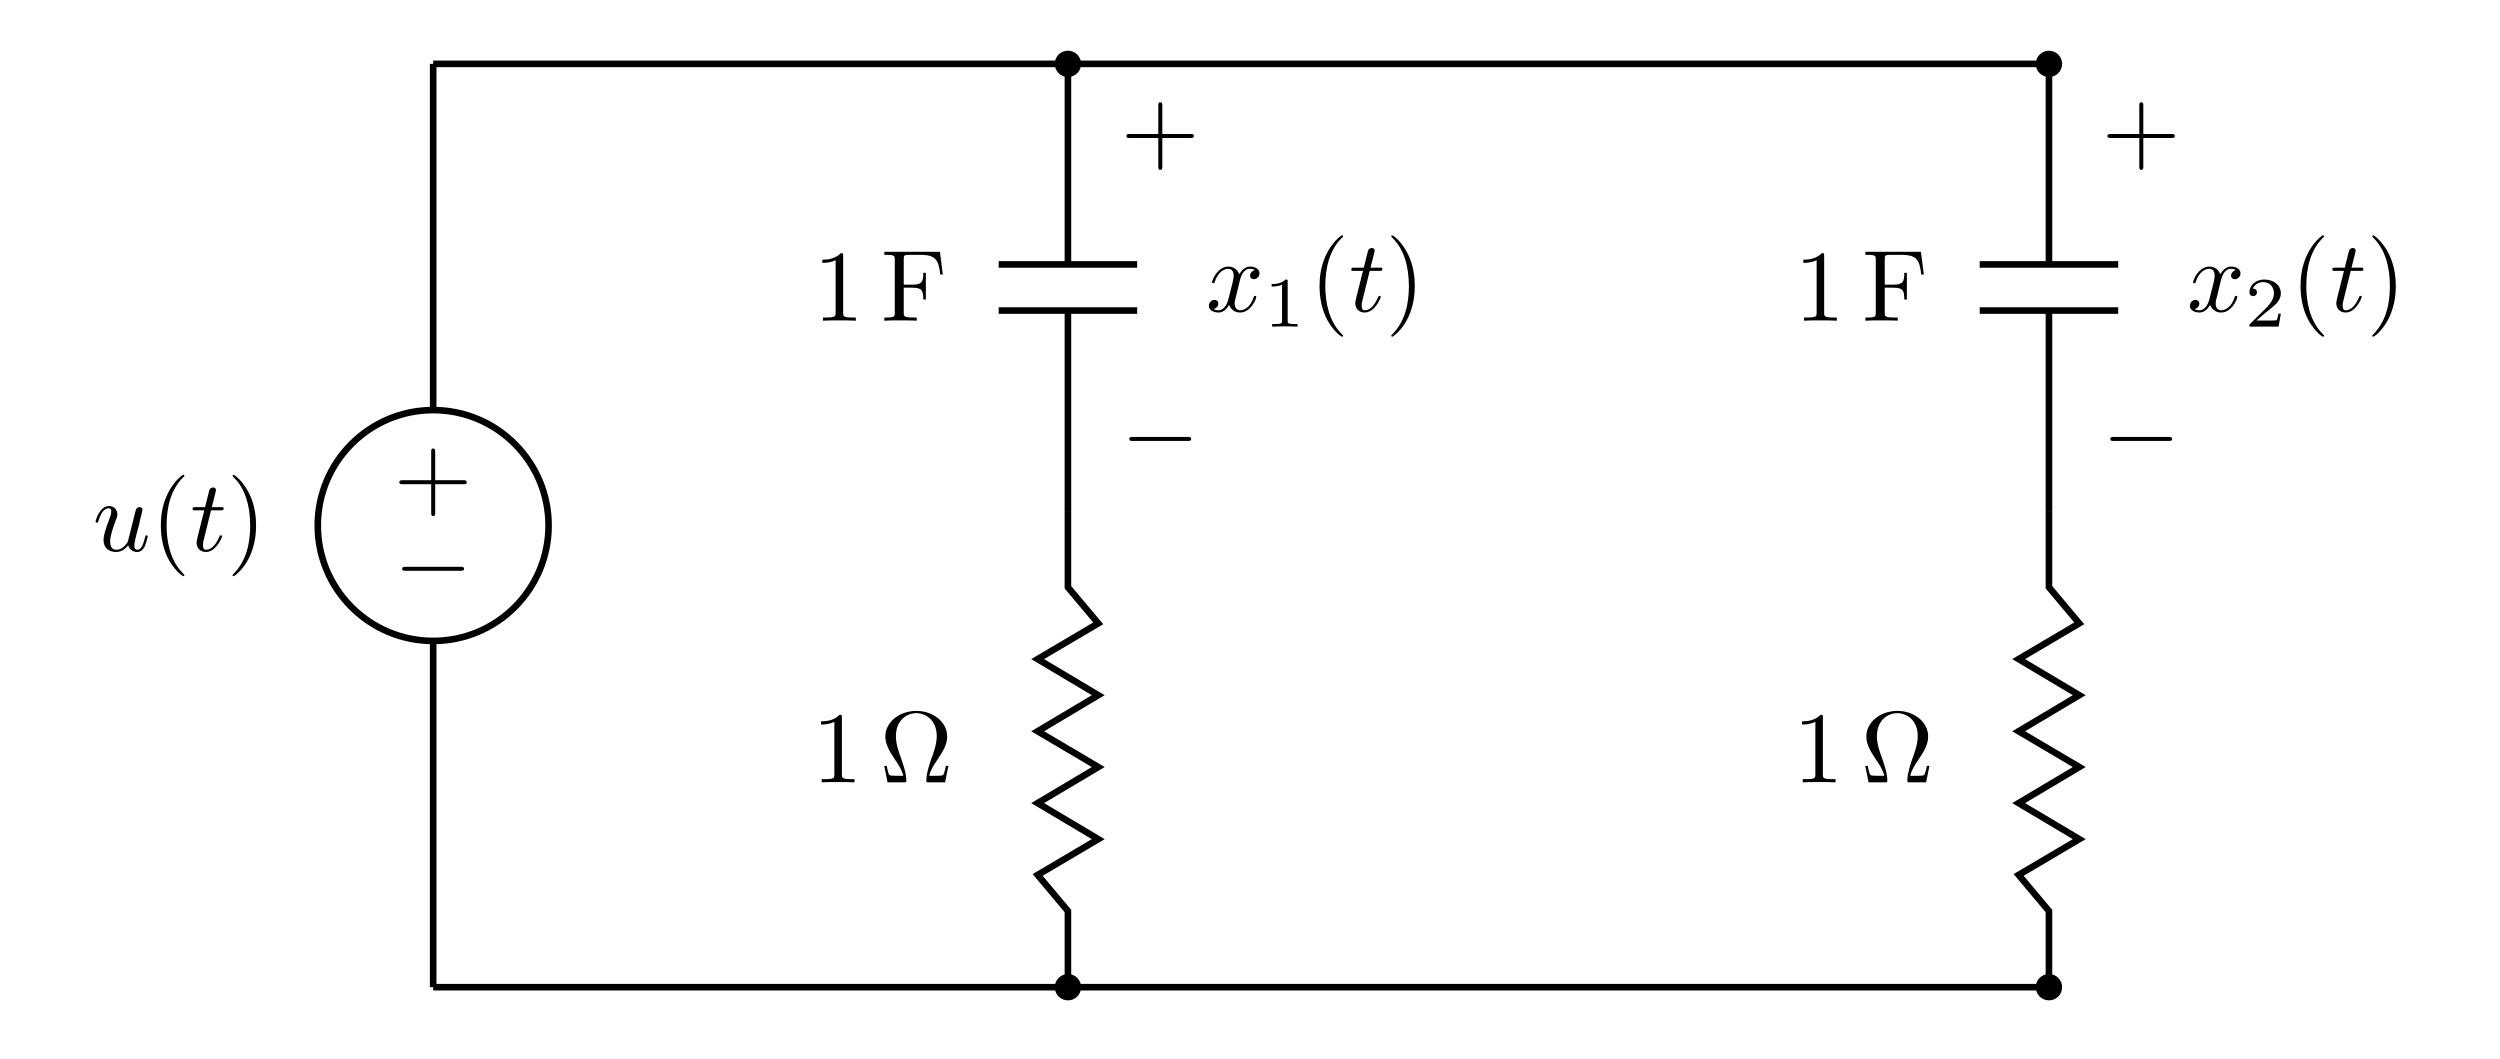
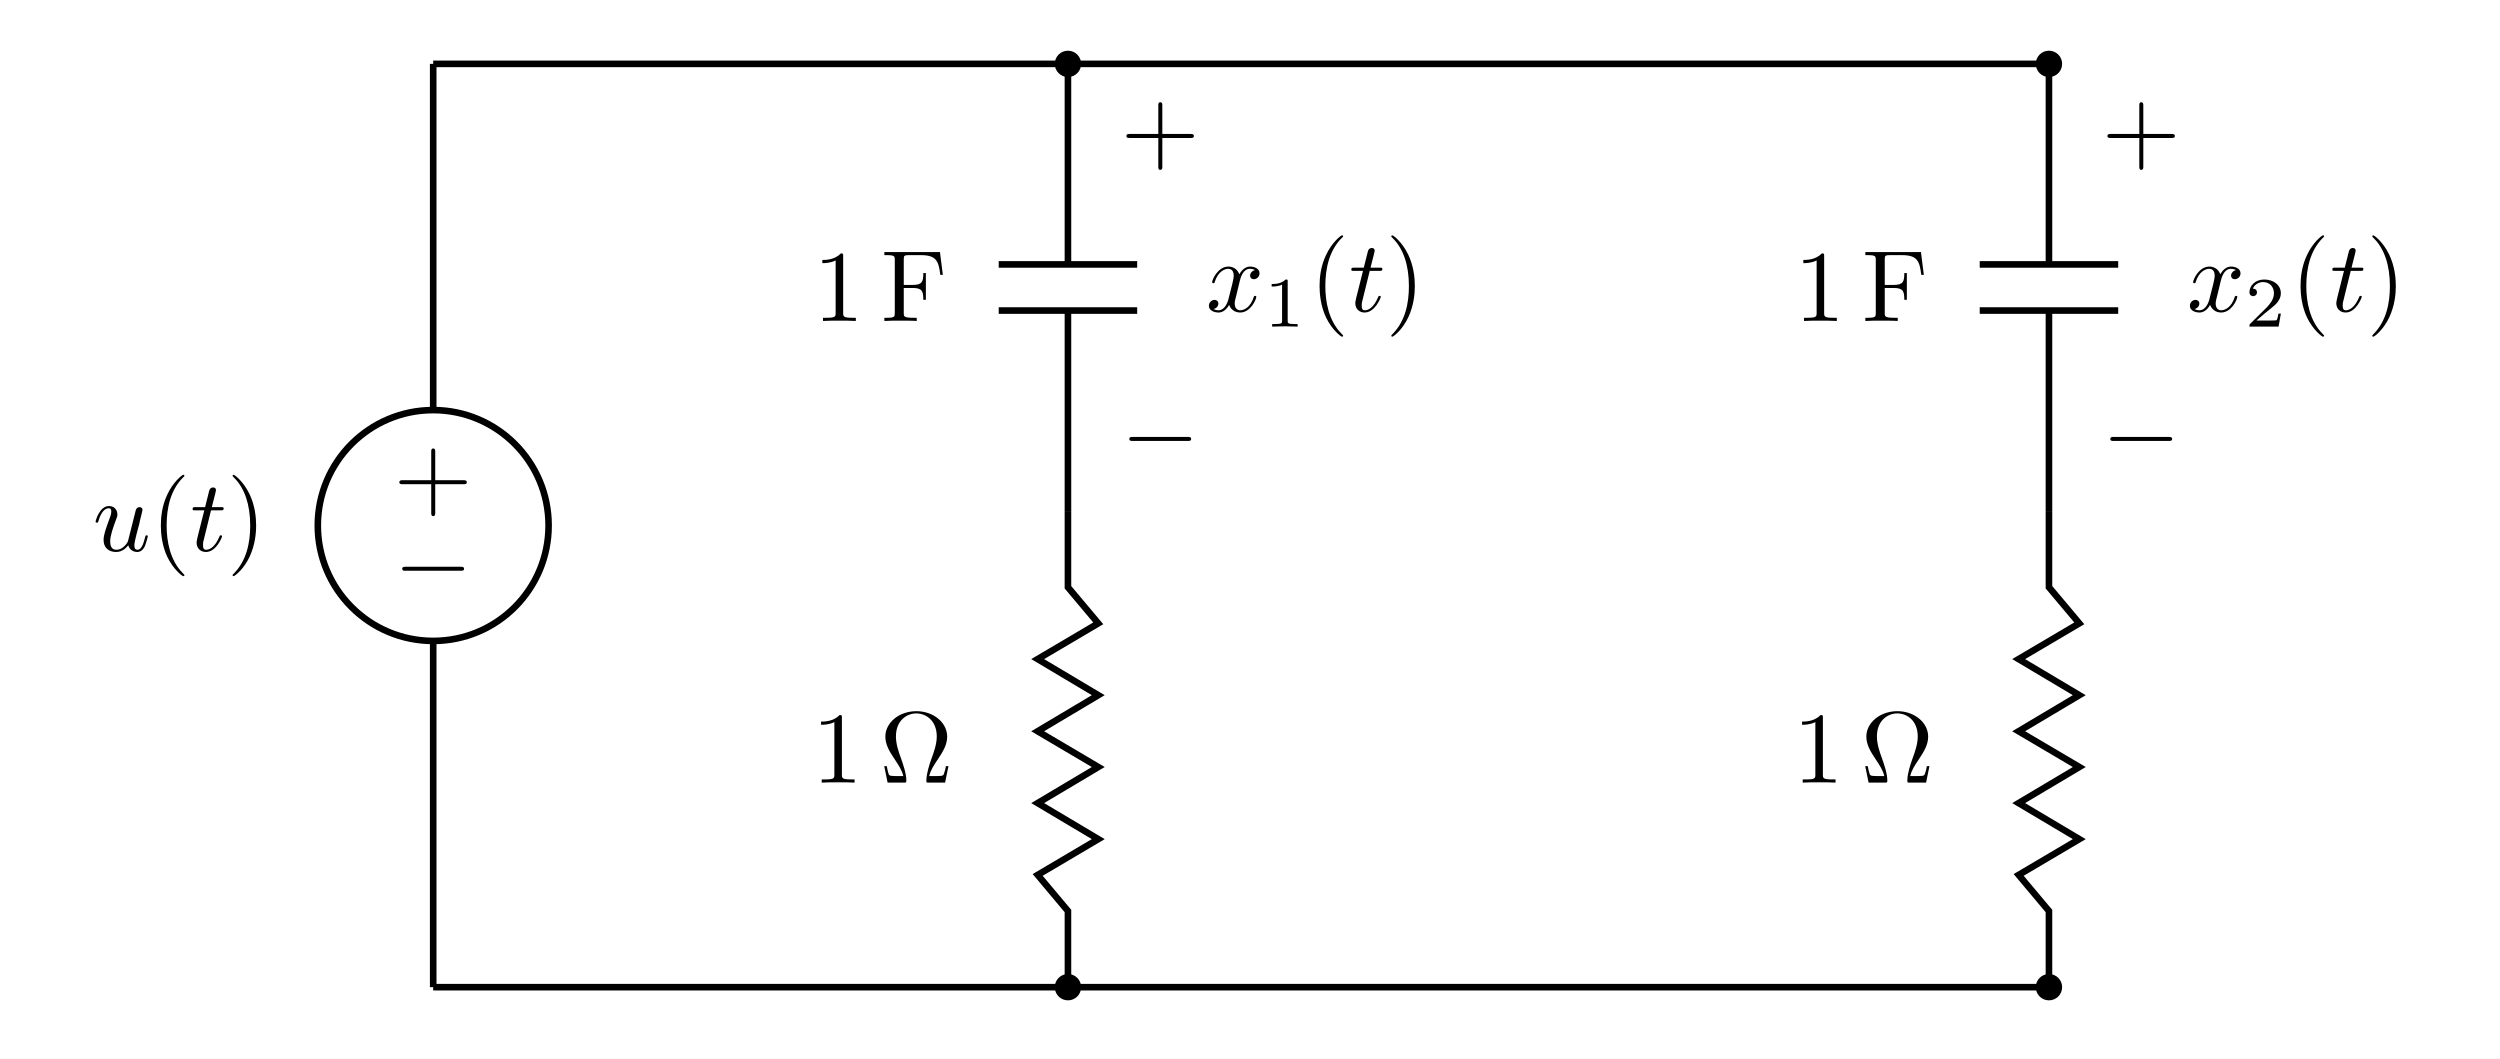
- <svg xmlns="http://www.w3.org/2000/svg" xmlns:xlink="http://www.w3.org/1999/xlink" width="243.865pt" height="103.261pt" viewBox="0 0 243.865 103.261">
+ <svg xmlns="http://www.w3.org/2000/svg" xmlns:xlink="http://www.w3.org/1999/xlink" width="243.869" height="103.261" viewBox="0 0 243.869 103.261">
  <rect width="100%" height="100%" fill="#ffffff" />
  <defs>
    <g>
      <g id="glyph-0-0">
-         <path d="M 4.047 -2.281 L 6.812 -2.281 C 6.938 -2.281 7.125 -2.281 7.125 -2.469 C 7.125 -2.672 6.938 -2.672 6.812 -2.672 L 4.047 -2.672 L 4.047 -5.438 C 4.047 -5.578 4.047 -5.766 3.844 -5.766 C 3.656 -5.766 3.656 -5.578 3.656 -5.438 L 3.656 -2.672 L 0.875 -2.672 C 0.734 -2.672 0.547 -2.672 0.547 -2.469 C 0.547 -2.281 0.734 -2.281 0.875 -2.281 L 3.656 -2.281 L 3.656 0.5 C 3.656 0.641 3.656 0.828 3.844 0.828 C 4.047 0.828 4.047 0.641 4.047 0.5 Z M 4.047 -2.281 " />
+         <path d="M 7.125 -2.469 C 7.125 -2.672 6.938 -2.672 6.812 -2.672 L 4.047 -2.672 L 4.047 -5.438 C 4.047 -5.578 4.047 -5.766 3.844 -5.766 C 3.656 -5.766 3.656 -5.578 3.656 -5.438 L 3.656 -2.672 L 0.875 -2.672 C 0.734 -2.672 0.547 -2.672 0.547 -2.469 C 0.547 -2.281 0.734 -2.281 0.875 -2.281 L 3.656 -2.281 L 3.656 0.5 C 3.656 0.641 3.656 0.828 3.844 0.828 C 4.047 0.828 4.047 0.641 4.047 0.5 L 4.047 -2.281 L 6.812 -2.281 C 6.938 -2.281 7.125 -2.281 7.125 -2.469 Z M 7.125 -2.469 " />
      </g>
      <g id="glyph-0-1">
        <path d="M 3.281 2.375 C 3.281 2.344 3.281 2.328 3.109 2.156 C 1.875 0.906 1.547 -0.953 1.547 -2.469 C 1.547 -4.188 1.922 -5.922 3.141 -7.156 C 3.281 -7.266 3.281 -7.297 3.281 -7.312 C 3.281 -7.391 3.234 -7.422 3.172 -7.422 C 3.078 -7.422 2.188 -6.75 1.609 -5.484 C 1.094 -4.406 0.984 -3.297 0.984 -2.469 C 0.984 -1.703 1.094 -0.5 1.625 0.609 C 2.219 1.828 3.078 2.469 3.172 2.469 C 3.234 2.469 3.281 2.438 3.281 2.375 Z M 3.281 2.375 " />
      </g>
      <g id="glyph-0-2">
        <path d="M 2.859 -2.469 C 2.859 -3.25 2.75 -4.438 2.203 -5.562 C 1.609 -6.781 0.766 -7.422 0.656 -7.422 C 0.609 -7.422 0.562 -7.375 0.562 -7.312 C 0.562 -7.297 0.562 -7.266 0.75 -7.094 C 1.719 -6.109 2.281 -4.547 2.281 -2.469 C 2.281 -0.781 1.922 0.953 0.688 2.203 C 0.562 2.328 0.562 2.344 0.562 2.375 C 0.562 2.438 0.609 2.469 0.656 2.469 C 0.766 2.469 1.656 1.797 2.234 0.547 C 2.734 -0.547 2.859 -1.641 2.859 -2.469 Z M 2.859 -2.469 " />
      </g>
      <g id="glyph-0-3">
-         <path d="M 2.906 -6.328 C 2.906 -6.562 2.906 -6.594 2.688 -6.594 C 2.062 -5.953 1.203 -5.953 0.875 -5.953 L 0.875 -5.641 C 1.078 -5.641 1.656 -5.641 2.172 -5.906 L 2.172 -0.781 C 2.172 -0.422 2.141 -0.312 1.25 -0.312 L 0.938 -0.312 L 0.938 0 C 1.281 -0.031 2.141 -0.031 2.547 -0.031 C 2.938 -0.031 3.797 -0.031 4.141 0 L 4.141 -0.312 L 3.828 -0.312 C 2.938 -0.312 2.906 -0.422 2.906 -0.781 Z M 2.906 -6.328 " />
+         <path d="M 4.141 0 L 4.141 -0.312 L 3.828 -0.312 C 2.938 -0.312 2.906 -0.422 2.906 -0.781 L 2.906 -6.328 C 2.906 -6.562 2.906 -6.594 2.688 -6.594 C 2.062 -5.953 1.203 -5.953 0.875 -5.953 L 0.875 -5.641 C 1.078 -5.641 1.656 -5.641 2.172 -5.906 L 2.172 -0.781 C 2.172 -0.422 2.141 -0.312 1.25 -0.312 L 0.938 -0.312 L 0.938 0 C 1.281 -0.031 2.141 -0.031 2.547 -0.031 C 2.938 -0.031 3.797 -0.031 4.141 0 Z M 4.141 0 " />
      </g>
      <g id="glyph-0-4">
-         <path d="M 5.75 -6.719 L 0.328 -6.719 L 0.328 -6.422 L 0.562 -6.422 C 1.328 -6.422 1.344 -6.312 1.344 -5.953 L 1.344 -0.766 C 1.344 -0.422 1.328 -0.312 0.562 -0.312 L 0.328 -0.312 L 0.328 0 C 0.672 -0.031 1.438 -0.031 1.828 -0.031 C 2.234 -0.031 3.141 -0.031 3.484 0 L 3.484 -0.312 L 3.172 -0.312 C 2.219 -0.312 2.219 -0.438 2.219 -0.781 L 2.219 -3.219 L 3.078 -3.219 C 4.031 -3.219 4.125 -2.891 4.125 -2.062 L 4.375 -2.062 L 4.375 -4.672 L 4.125 -4.672 C 4.125 -3.844 4.031 -3.516 3.078 -3.516 L 2.219 -3.516 L 2.219 -6.016 C 2.219 -6.344 2.25 -6.422 2.703 -6.422 L 3.891 -6.422 C 5.375 -6.422 5.625 -5.859 5.781 -4.5 L 6.031 -4.5 Z M 5.75 -6.719 " />
+         <path d="M 6.031 -4.5 L 5.75 -6.719 L 0.328 -6.719 L 0.328 -6.422 L 0.562 -6.422 C 1.328 -6.422 1.344 -6.312 1.344 -5.953 L 1.344 -0.766 C 1.344 -0.422 1.328 -0.312 0.562 -0.312 L 0.328 -0.312 L 0.328 0 C 0.672 -0.031 1.438 -0.031 1.828 -0.031 C 2.234 -0.031 3.141 -0.031 3.484 0 L 3.484 -0.312 L 3.172 -0.312 C 2.219 -0.312 2.219 -0.438 2.219 -0.781 L 2.219 -3.219 L 3.078 -3.219 C 4.031 -3.219 4.125 -2.891 4.125 -2.062 L 4.375 -2.062 L 4.375 -4.672 L 4.125 -4.672 C 4.125 -3.844 4.031 -3.516 3.078 -3.516 L 2.219 -3.516 L 2.219 -6.016 C 2.219 -6.344 2.25 -6.422 2.703 -6.422 L 3.891 -6.422 C 5.375 -6.422 5.625 -5.859 5.781 -4.5 Z M 6.031 -4.5 " />
      </g>
      <g id="glyph-0-5">
        <path d="M 6.703 -1.609 L 6.453 -1.609 C 6.406 -1.344 6.359 -1.125 6.266 -0.875 C 6.219 -0.719 6.188 -0.641 5.625 -0.641 L 4.828 -0.641 C 4.953 -1.203 5.266 -1.672 5.703 -2.328 C 6.172 -3.031 6.578 -3.703 6.578 -4.484 C 6.578 -5.859 5.234 -6.969 3.578 -6.969 C 1.875 -6.969 0.547 -5.844 0.547 -4.484 C 0.547 -3.703 0.953 -3.031 1.422 -2.328 C 1.859 -1.672 2.172 -1.203 2.297 -0.641 L 1.516 -0.641 C 0.938 -0.641 0.906 -0.719 0.859 -0.875 C 0.781 -1.094 0.734 -1.359 0.688 -1.609 L 0.438 -1.609 L 0.766 0 L 2.344 0 C 2.562 0 2.594 0 2.594 -0.203 C 2.594 -0.906 2.281 -1.766 2.062 -2.406 C 1.844 -2.984 1.578 -3.766 1.578 -4.5 C 1.578 -6.078 2.656 -6.75 3.562 -6.75 C 4.516 -6.75 5.562 -6.047 5.562 -4.5 C 5.562 -3.766 5.297 -3 5 -2.203 C 4.859 -1.781 4.547 -0.891 4.547 -0.203 C 4.547 0 4.562 0 4.797 0 L 6.375 0 Z M 6.703 -1.609 " />
      </g>
      <g id="glyph-1-0">
-         <path d="M 6.516 -2.281 C 6.688 -2.281 6.859 -2.281 6.859 -2.469 C 6.859 -2.672 6.688 -2.672 6.516 -2.672 L 1.172 -2.672 C 1 -2.672 0.828 -2.672 0.828 -2.469 C 0.828 -2.281 1 -2.281 1.172 -2.281 Z M 6.516 -2.281 " />
+         <path d="M 6.859 -2.469 C 6.859 -2.672 6.672 -2.672 6.531 -2.672 L 1.141 -2.672 C 1.016 -2.672 0.828 -2.672 0.828 -2.469 C 0.828 -2.281 1.016 -2.281 1.141 -2.281 L 6.531 -2.281 C 6.672 -2.281 6.859 -2.281 6.859 -2.469 Z M 6.859 -2.469 " />
      </g>
      <g id="glyph-2-0">
-         <path d="M 3.469 -0.547 C 3.578 -0.141 3.922 0.109 4.344 0.109 C 4.688 0.109 4.922 -0.125 5.078 -0.438 C 5.234 -0.797 5.375 -1.391 5.375 -1.422 C 5.375 -1.516 5.281 -1.516 5.25 -1.516 C 5.156 -1.516 5.141 -1.469 5.109 -1.328 C 4.969 -0.781 4.781 -0.109 4.375 -0.109 C 4.156 -0.109 4.062 -0.234 4.062 -0.562 C 4.062 -0.781 4.188 -1.25 4.266 -1.594 L 4.547 -2.656 C 4.562 -2.812 4.672 -3.188 4.703 -3.328 C 4.75 -3.562 4.859 -3.938 4.859 -4 C 4.859 -4.172 4.719 -4.266 4.562 -4.266 C 4.516 -4.266 4.266 -4.25 4.188 -3.922 C 4 -3.188 3.562 -1.469 3.438 -0.938 C 3.438 -0.906 3.031 -0.109 2.312 -0.109 C 1.797 -0.109 1.703 -0.547 1.703 -0.922 C 1.703 -1.469 1.984 -2.25 2.234 -2.938 C 2.359 -3.234 2.406 -3.375 2.406 -3.562 C 2.406 -4 2.094 -4.375 1.594 -4.375 C 0.656 -4.375 0.281 -2.938 0.281 -2.844 C 0.281 -2.75 0.391 -2.75 0.406 -2.75 C 0.5 -2.75 0.516 -2.766 0.562 -2.922 C 0.812 -3.781 1.188 -4.156 1.562 -4.156 C 1.656 -4.156 1.812 -4.141 1.812 -3.828 C 1.812 -3.594 1.703 -3.297 1.641 -3.156 C 1.281 -2.172 1.062 -1.562 1.062 -1.078 C 1.062 -0.141 1.75 0.109 2.281 0.109 C 2.938 0.109 3.297 -0.344 3.469 -0.547 Z M 3.469 -0.547 " />
+         <path d="M 5.375 -1.422 C 5.375 -1.516 5.281 -1.516 5.25 -1.516 C 5.156 -1.516 5.141 -1.469 5.109 -1.328 C 4.969 -0.781 4.781 -0.109 4.375 -0.109 C 4.156 -0.109 4.062 -0.234 4.062 -0.562 C 4.062 -0.781 4.188 -1.25 4.266 -1.594 L 4.547 -2.656 C 4.562 -2.812 4.672 -3.188 4.703 -3.328 C 4.75 -3.562 4.859 -3.938 4.859 -4 C 4.859 -4.172 4.719 -4.266 4.562 -4.266 C 4.516 -4.266 4.266 -4.25 4.188 -3.922 L 3.438 -0.938 C 3.438 -0.906 3.031 -0.109 2.312 -0.109 C 1.797 -0.109 1.703 -0.547 1.703 -0.922 C 1.703 -1.469 1.984 -2.25 2.234 -2.938 C 2.359 -3.234 2.406 -3.375 2.406 -3.562 C 2.406 -4 2.094 -4.375 1.594 -4.375 C 0.656 -4.375 0.281 -2.938 0.281 -2.844 C 0.281 -2.75 0.406 -2.75 0.406 -2.75 C 0.5 -2.75 0.516 -2.766 0.562 -2.922 C 0.812 -3.781 1.188 -4.156 1.562 -4.156 C 1.656 -4.156 1.812 -4.141 1.812 -3.828 C 1.812 -3.594 1.703 -3.297 1.641 -3.156 C 1.281 -2.172 1.062 -1.562 1.062 -1.078 C 1.062 -0.141 1.75 0.109 2.281 0.109 C 2.938 0.109 3.297 -0.344 3.469 -0.547 C 3.578 -0.141 3.922 0.109 4.344 0.109 C 4.688 0.109 4.922 -0.125 5.078 -0.438 C 5.234 -0.797 5.375 -1.422 5.375 -1.422 Z M 5.375 -1.422 " />
      </g>
      <g id="glyph-2-1">
-         <path d="M 2.031 -3.953 L 2.969 -3.953 C 3.172 -3.953 3.266 -3.953 3.266 -4.156 C 3.266 -4.266 3.172 -4.266 2.984 -4.266 L 2.109 -4.266 C 2.469 -5.672 2.516 -5.859 2.516 -5.922 C 2.516 -6.094 2.406 -6.188 2.234 -6.188 C 2.203 -6.188 1.922 -6.188 1.844 -5.828 L 1.453 -4.266 L 0.531 -4.266 C 0.328 -4.266 0.234 -4.266 0.234 -4.078 C 0.234 -3.953 0.312 -3.953 0.5 -3.953 L 1.375 -3.953 C 0.656 -1.141 0.625 -0.984 0.625 -0.797 C 0.625 -0.266 1 0.109 1.531 0.109 C 2.547 0.109 3.109 -1.328 3.109 -1.422 C 3.109 -1.516 3.031 -1.516 2.984 -1.516 C 2.891 -1.516 2.891 -1.484 2.844 -1.375 C 2.406 -0.344 1.891 -0.109 1.547 -0.109 C 1.344 -0.109 1.25 -0.234 1.25 -0.562 C 1.25 -0.797 1.266 -0.875 1.312 -1.031 Z M 2.031 -3.953 " />
+         <path d="M 3.109 -1.422 C 3.109 -1.516 3.031 -1.516 2.984 -1.516 C 2.891 -1.516 2.891 -1.484 2.844 -1.375 C 2.406 -0.344 1.891 -0.109 1.547 -0.109 C 1.344 -0.109 1.25 -0.234 1.25 -0.562 C 1.25 -0.797 1.266 -0.875 1.312 -1.031 L 2.031 -3.953 L 2.969 -3.953 C 3.172 -3.953 3.266 -3.953 3.266 -4.156 C 3.266 -4.266 3.172 -4.266 2.984 -4.266 L 2.109 -4.266 C 2.469 -5.672 2.516 -5.859 2.516 -5.922 C 2.516 -6.094 2.406 -6.188 2.234 -6.188 C 2.203 -6.188 1.922 -6.188 1.844 -5.828 L 1.453 -4.266 L 0.531 -4.266 C 0.328 -4.266 0.234 -4.266 0.234 -4.078 C 0.234 -3.953 0.312 -3.953 0.5 -3.953 L 1.375 -3.953 C 0.656 -1.141 0.625 -0.984 0.625 -0.797 C 0.625 -0.266 1 0.109 1.531 0.109 C 2.547 0.109 3.109 -1.328 3.109 -1.422 Z M 3.109 -1.422 " />
      </g>
      <g id="glyph-2-2">
-         <path d="M 3.297 -2.984 C 3.359 -3.25 3.594 -4.156 4.281 -4.156 C 4.328 -4.156 4.562 -4.156 4.781 -4.031 C 4.5 -3.969 4.297 -3.734 4.297 -3.484 C 4.297 -3.328 4.406 -3.141 4.672 -3.141 C 4.891 -3.141 5.219 -3.328 5.219 -3.719 C 5.219 -4.234 4.625 -4.375 4.297 -4.375 C 3.719 -4.375 3.375 -3.844 3.25 -3.625 C 3 -4.266 2.469 -4.375 2.188 -4.375 C 1.156 -4.375 0.594 -3.094 0.594 -2.844 C 0.594 -2.75 0.688 -2.75 0.719 -2.75 C 0.797 -2.75 0.828 -2.766 0.844 -2.859 C 1.172 -3.906 1.828 -4.156 2.172 -4.156 C 2.359 -4.156 2.703 -4.062 2.703 -3.484 C 2.703 -3.188 2.531 -2.516 2.172 -1.141 C 2 -0.531 1.656 -0.109 1.219 -0.109 C 1.172 -0.109 0.938 -0.109 0.734 -0.234 C 0.984 -0.281 1.203 -0.5 1.203 -0.766 C 1.203 -1.031 0.984 -1.125 0.828 -1.125 C 0.531 -1.125 0.281 -0.859 0.281 -0.547 C 0.281 -0.094 0.781 0.109 1.219 0.109 C 1.875 0.109 2.219 -0.578 2.25 -0.641 C 2.375 -0.281 2.734 0.109 3.328 0.109 C 4.344 0.109 4.906 -1.172 4.906 -1.422 C 4.906 -1.516 4.812 -1.516 4.781 -1.516 C 4.703 -1.516 4.672 -1.469 4.656 -1.406 C 4.328 -0.344 3.656 -0.109 3.344 -0.109 C 2.953 -0.109 2.797 -0.422 2.797 -0.766 C 2.797 -0.984 2.859 -1.203 2.969 -1.625 Z M 3.297 -2.984 " />
+         <path d="M 4.906 -1.422 C 4.906 -1.516 4.812 -1.516 4.781 -1.516 C 4.703 -1.516 4.672 -1.469 4.656 -1.406 C 4.328 -0.344 3.656 -0.109 3.344 -0.109 C 2.953 -0.109 2.797 -0.422 2.797 -0.766 C 2.797 -0.984 2.859 -1.203 2.969 -1.625 L 3.297 -2.984 C 3.359 -3.25 3.594 -4.156 4.281 -4.156 C 4.328 -4.156 4.562 -4.156 4.781 -4.031 C 4.5 -3.969 4.297 -3.734 4.297 -3.484 C 4.297 -3.328 4.406 -3.141 4.672 -3.141 C 4.891 -3.141 5.219 -3.328 5.219 -3.719 C 5.219 -4.234 4.625 -4.375 4.297 -4.375 C 3.719 -4.375 3.375 -3.844 3.25 -3.625 C 3 -4.266 2.469 -4.375 2.188 -4.375 C 1.156 -4.375 0.594 -3.094 0.594 -2.844 C 0.594 -2.75 0.719 -2.75 0.719 -2.75 C 0.797 -2.75 0.828 -2.766 0.844 -2.859 C 1.172 -3.906 1.828 -4.156 2.172 -4.156 C 2.359 -4.156 2.703 -4.062 2.703 -3.484 C 2.703 -3.188 2.531 -2.516 2.172 -1.141 C 2 -0.531 1.656 -0.109 1.219 -0.109 C 1.172 -0.109 0.938 -0.109 0.734 -0.234 C 0.984 -0.281 1.203 -0.5 1.203 -0.766 C 1.203 -1.031 0.984 -1.125 0.828 -1.125 C 0.531 -1.125 0.281 -0.859 0.281 -0.547 C 0.281 -0.094 0.781 0.109 1.219 0.109 C 1.875 0.109 2.219 -0.578 2.25 -0.641 C 2.375 -0.281 2.734 0.109 3.328 0.109 C 4.344 0.109 4.906 -1.172 4.906 -1.422 Z M 4.906 -1.422 " />
      </g>
      <g id="glyph-3-0">
-         <path d="M 2.312 -4.406 C 2.312 -4.594 2.312 -4.594 2.109 -4.594 C 1.672 -4.156 1.031 -4.156 0.75 -4.156 L 0.75 -3.906 C 0.922 -3.906 1.375 -3.906 1.766 -4.094 L 1.766 -0.562 C 1.766 -0.344 1.766 -0.25 1.062 -0.25 L 0.797 -0.25 L 0.797 0 C 0.922 0 1.781 -0.031 2.031 -0.031 C 2.25 -0.031 3.125 0 3.281 0 L 3.281 -0.25 L 3.016 -0.25 C 2.312 -0.25 2.312 -0.344 2.312 -0.562 Z M 2.312 -4.406 " />
+         <path d="M 3.281 0 L 3.281 -0.25 L 3.016 -0.25 C 2.312 -0.25 2.312 -0.344 2.312 -0.562 L 2.312 -4.406 C 2.312 -4.594 2.312 -4.594 2.109 -4.594 C 1.672 -4.156 1.031 -4.156 0.75 -4.156 L 0.75 -3.906 C 0.922 -3.906 1.375 -3.906 1.766 -4.094 L 1.766 -0.562 C 1.766 -0.344 1.766 -0.25 1.062 -0.25 L 0.797 -0.25 L 0.797 0 L 2.031 -0.031 Z M 3.281 0 " />
      </g>
      <g id="glyph-3-1">
        <path d="M 3.5 -1.266 L 3.266 -1.266 C 3.234 -1.109 3.172 -0.703 3.078 -0.625 C 3.031 -0.594 2.484 -0.594 2.391 -0.594 L 1.125 -0.594 C 1.844 -1.234 2.094 -1.422 2.5 -1.75 C 3.016 -2.156 3.5 -2.594 3.5 -3.25 C 3.5 -4.078 2.766 -4.594 1.875 -4.594 C 1.016 -4.594 0.438 -4 0.438 -3.359 C 0.438 -3 0.734 -2.969 0.797 -2.969 C 0.969 -2.969 1.172 -3.094 1.172 -3.344 C 1.172 -3.453 1.125 -3.703 0.766 -3.703 C 0.969 -4.188 1.453 -4.344 1.766 -4.344 C 2.469 -4.344 2.828 -3.812 2.828 -3.25 C 2.828 -2.641 2.391 -2.172 2.172 -1.922 L 0.5 -0.266 C 0.438 -0.203 0.438 -0.188 0.438 0 L 3.281 0 Z M 3.5 -1.266 " />
      </g>
    </g>
    <clipPath id="clip-0">
      <path clip-rule="nonzero" d="M 92 40 L 117 40 L 117 102.527 L 92 102.527 Z M 92 40 " />
    </clipPath>
    <clipPath id="clip-1">
      <path clip-rule="nonzero" d="M 187 40 L 212 40 L 212 102.527 L 187 102.527 Z M 187 40 " />
    </clipPath>
  </defs>
-   <path fill="none" stroke-width="0.648" stroke-linecap="butt" stroke-linejoin="miter" stroke="rgb(0%, 0%, 0%)" stroke-opacity="1" stroke-miterlimit="10" d="M 0.001 -0.001 L 158.742 -0.001 M 0.001 90.71 L 158.742 90.71 " transform="matrix(0.992894, 0, 0, -0.992894, 42.25274, 96.29585)" />
-   <path fill="none" stroke-width="0.648" stroke-linecap="butt" stroke-linejoin="miter" stroke="rgb(0%, 0%, 0%)" stroke-opacity="1" stroke-miterlimit="10" d="M 0.001 -0.001 L 0.001 34.018 M 0.001 56.695 L 0.001 90.71 " transform="matrix(0.992894, 0, 0, -0.992894, 42.25274, 96.29585)" />
-   <path fill="none" stroke-width="0.648" stroke-linecap="butt" stroke-linejoin="miter" stroke="rgb(0%, 0%, 0%)" stroke-opacity="1" stroke-miterlimit="10" d="M 11.34 45.356 C 11.34 51.616 6.26 56.695 0.001 56.695 C -6.262 56.695 -11.337 51.616 -11.337 45.356 C -11.337 39.093 -6.262 34.018 0.001 34.018 C 6.26 34.018 11.34 39.093 11.34 45.356 Z M 11.34 45.356 " transform="matrix(0.992894, 0, 0, -0.992894, 42.25274, 96.29585)" />
+   <path fill="none" stroke-width="0.648" stroke-linecap="butt" stroke-linejoin="miter" stroke="rgb(0%, 0%, 0%)" stroke-opacity="1" stroke-miterlimit="10" d="M 0.001 -0.001 L 158.742 -0.001 M 0.001 90.71 L 158.742 90.71 " transform="matrix(0.992894, 0, 0, -0.992894, 42.25672, 96.29585)" />
+   <path fill="none" stroke-width="0.648" stroke-linecap="butt" stroke-linejoin="miter" stroke="rgb(0%, 0%, 0%)" stroke-opacity="1" stroke-miterlimit="10" d="M 0.001 -0.001 L 0.001 34.018 M 0.001 56.695 L 0.001 90.71 " transform="matrix(0.992894, 0, 0, -0.992894, 42.25672, 96.29585)" />
+   <path fill="none" stroke-width="0.648" stroke-linecap="butt" stroke-linejoin="miter" stroke="rgb(0%, 0%, 0%)" stroke-opacity="1" stroke-miterlimit="10" d="M 11.339 45.356 C 11.339 51.616 6.26 56.695 0.001 56.695 C -6.262 56.695 -11.337 51.616 -11.337 45.356 C -11.337 39.093 -6.262 34.018 0.001 34.018 C 6.26 34.018 11.339 39.093 11.339 45.356 Z M 11.339 45.356 " transform="matrix(0.992894, 0, 0, -0.992894, 42.25672, 96.29585)" />
  <g fill="rgb(0%, 0%, 0%)" fill-opacity="1">
-     <use xlink:href="#glyph-0-0" x="38.405" y="49.515" />
+     <use xlink:href="#glyph-0-0" x="38.409" y="49.515" />
  </g>
  <g fill="rgb(0%, 0%, 0%)" fill-opacity="1">
-     <use xlink:href="#glyph-1-0" x="38.405" y="57.958" />
+     <use xlink:href="#glyph-1-0" x="38.409" y="57.958" />
  </g>
  <g fill="rgb(0%, 0%, 0%)" fill-opacity="1">
-     <use xlink:href="#glyph-2-0" x="9.041" y="53.736" />
+     <use xlink:href="#glyph-2-0" x="9.044" y="53.736" />
  </g>
  <g fill="rgb(0%, 0%, 0%)" fill-opacity="1">
-     <use xlink:href="#glyph-0-1" x="14.704" y="53.736" />
+     <use xlink:href="#glyph-0-1" x="14.707" y="53.736" />
  </g>
  <g fill="rgb(0%, 0%, 0%)" fill-opacity="1">
-     <use xlink:href="#glyph-2-1" x="18.551" y="53.736" />
+     <use xlink:href="#glyph-2-1" x="18.553" y="53.736" />
  </g>
  <g fill="rgb(0%, 0%, 0%)" fill-opacity="1">
-     <use xlink:href="#glyph-0-2" x="22.123" y="53.736" />
+     <use xlink:href="#glyph-0-2" x="22.126" y="53.736" />
  </g>
-   <path fill="none" stroke-width="0.648" stroke-linecap="butt" stroke-linejoin="miter" stroke="rgb(0%, 0%, 0%)" stroke-opacity="1" stroke-miterlimit="10" d="M 62.362 90.71 L 62.362 71.007 M 62.362 66.475 L 62.362 46.773 " transform="matrix(0.992894, 0, 0, -0.992894, 42.25274, 96.29585)" />
-   <path fill="none" stroke-width="0.648" stroke-linecap="butt" stroke-linejoin="miter" stroke="rgb(0%, 0%, 0%)" stroke-opacity="1" stroke-miterlimit="10" d="M 55.56 71.007 L 69.165 71.007 M 55.56 66.475 L 69.165 66.475 " transform="matrix(0.992894, 0, 0, -0.992894, 42.25274, 96.29585)" />
+   <path fill="none" stroke-width="0.648" stroke-linecap="butt" stroke-linejoin="miter" stroke="rgb(0%, 0%, 0%)" stroke-opacity="1" stroke-miterlimit="10" d="M 62.362 90.71 L 62.362 71.007 M 62.362 66.475 L 62.362 46.773 " transform="matrix(0.992894, 0, 0, -0.992894, 42.25672, 96.29585)" />
+   <path fill="none" stroke-width="0.648" stroke-linecap="butt" stroke-linejoin="miter" stroke="rgb(0%, 0%, 0%)" stroke-opacity="1" stroke-miterlimit="10" d="M 55.56 71.007 L 69.164 71.007 M 55.56 66.475 L 69.164 66.475 " transform="matrix(0.992894, 0, 0, -0.992894, 42.25672, 96.29585)" />
  <g clip-path="url(#clip-0)">
-     <path fill="none" stroke-width="0.648" stroke-linecap="butt" stroke-linejoin="miter" stroke="rgb(0%, 0%, 0%)" stroke-opacity="1" stroke-miterlimit="10" d="M 62.362 46.773 L 62.362 39.29 L 65.34 35.745 L 59.388 32.232 L 65.34 28.687 L 59.388 25.142 L 65.34 21.629 L 59.388 18.085 L 65.34 14.544 L 59.388 11.027 L 62.362 7.482 L 62.362 -0.001 " transform="matrix(0.992894, 0, 0, -0.992894, 42.25274, 96.29585)" />
+     <path fill="none" stroke-width="0.648" stroke-linecap="butt" stroke-linejoin="miter" stroke="rgb(0%, 0%, 0%)" stroke-opacity="1" stroke-miterlimit="10" d="M 62.362 46.773 L 62.362 39.29 L 65.34 35.745 L 59.388 32.232 L 65.34 28.687 L 59.388 25.142 L 65.34 21.629 L 59.388 18.085 L 65.34 14.544 L 59.388 11.027 L 62.362 7.482 L 62.362 -0.001 " transform="matrix(0.992894, 0, 0, -0.992894, 42.25672, 96.29585)" />
  </g>
-   <path fill-rule="nonzero" fill="rgb(0%, 0%, 0%)" fill-opacity="1" d="M 105.457 6.23 C 105.457 5.52 104.883 4.945 104.172 4.945 C 103.461 4.945 102.887 5.52 102.887 6.23 C 102.887 6.941 103.461 7.516 104.172 7.516 C 104.883 7.516 105.457 6.941 105.457 6.23 Z M 105.457 6.23 " />
-   <path fill-rule="nonzero" fill="rgb(0%, 0%, 0%)" fill-opacity="1" d="M 105.457 96.297 C 105.457 95.586 104.883 95.012 104.172 95.012 C 103.461 95.012 102.887 95.586 102.887 96.297 C 102.887 97.008 103.461 97.582 104.172 97.582 C 104.883 97.582 105.457 97.008 105.457 96.297 Z M 105.457 96.297 " />
+   <path fill-rule="nonzero" fill="rgb(0%, 0%, 0%)" fill-opacity="1" d="M 105.461 6.23 C 105.461 5.52 104.887 4.945 104.176 4.945 C 103.465 4.945 102.891 5.52 102.891 6.23 C 102.891 6.941 103.465 7.516 104.176 7.516 C 104.887 7.516 105.461 6.941 105.461 6.23 Z M 105.461 6.23 " />
+   <path fill-rule="nonzero" fill="rgb(0%, 0%, 0%)" fill-opacity="1" d="M 105.461 96.297 C 105.461 95.586 104.887 95.012 104.176 95.012 C 103.465 95.012 102.891 95.586 102.891 96.297 C 102.891 97.008 103.465 97.582 104.176 97.582 C 104.887 97.582 105.461 97.008 105.461 96.297 Z M 105.461 96.297 " />
  <g fill="rgb(0%, 0%, 0%)" fill-opacity="1">
-     <use xlink:href="#glyph-0-3" x="79.34" y="31.283" />
+     <use xlink:href="#glyph-0-3" x="79.343" y="31.31" />
  </g>
  <g fill="rgb(0%, 0%, 0%)" fill-opacity="1">
-     <use xlink:href="#glyph-0-4" x="85.938" y="31.283" />
+     <use xlink:href="#glyph-0-4" x="85.941" y="31.31" />
  </g>
  <g fill="rgb(0%, 0%, 0%)" fill-opacity="1">
-     <use xlink:href="#glyph-0-3" x="79.216" y="76.315" />
+     <use xlink:href="#glyph-0-3" x="79.219" y="76.342" />
  </g>
  <g fill="rgb(0%, 0%, 0%)" fill-opacity="1">
-     <use xlink:href="#glyph-0-5" x="85.814" y="76.315" />
+     <use xlink:href="#glyph-0-5" x="85.817" y="76.342" />
  </g>
  <g fill="rgb(0%, 0%, 0%)" fill-opacity="1">
-     <use xlink:href="#glyph-2-2" x="117.64" y="30.377" />
+     <use xlink:href="#glyph-2-2" x="117.645" y="30.377" />
  </g>
  <g fill="rgb(0%, 0%, 0%)" fill-opacity="1">
-     <use xlink:href="#glyph-3-0" x="123.294" y="31.86" />
+     <use xlink:href="#glyph-3-0" x="123.298" y="31.86" />
  </g>
  <g fill="rgb(0%, 0%, 0%)" fill-opacity="1">
-     <use xlink:href="#glyph-0-1" x="127.731" y="30.377" />
+     <use xlink:href="#glyph-0-1" x="127.736" y="30.377" />
  </g>
  <g fill="rgb(0%, 0%, 0%)" fill-opacity="1">
-     <use xlink:href="#glyph-2-1" x="131.578" y="30.377" />
+     <use xlink:href="#glyph-2-1" x="131.582" y="30.377" />
  </g>
  <g fill="rgb(0%, 0%, 0%)" fill-opacity="1">
-     <use xlink:href="#glyph-0-2" x="135.15" y="30.377" />
+     <use xlink:href="#glyph-0-2" x="135.155" y="30.377" />
  </g>
  <g fill="rgb(0%, 0%, 0%)" fill-opacity="1">
-     <use xlink:href="#glyph-0-0" x="109.332" y="15.74" />
+     <use xlink:href="#glyph-0-0" x="109.335" y="15.74" />
  </g>
  <g fill="rgb(0%, 0%, 0%)" fill-opacity="1">
-     <use xlink:href="#glyph-1-0" x="109.332" y="45.293" />
+     <use xlink:href="#glyph-1-0" x="109.336" y="45.293" />
  </g>
-   <path fill="none" stroke-width="0.648" stroke-linecap="butt" stroke-linejoin="miter" stroke="rgb(0%, 0%, 0%)" stroke-opacity="1" stroke-miterlimit="10" d="M 158.742 90.71 L 158.742 71.007 M 158.742 66.475 L 158.742 46.773 " transform="matrix(0.992894, 0, 0, -0.992894, 42.25274, 96.29585)" />
-   <path fill="none" stroke-width="0.648" stroke-linecap="butt" stroke-linejoin="miter" stroke="rgb(0%, 0%, 0%)" stroke-opacity="1" stroke-miterlimit="10" d="M 151.94 71.007 L 165.545 71.007 M 151.94 66.475 L 165.545 66.475 " transform="matrix(0.992894, 0, 0, -0.992894, 42.25274, 96.29585)" />
+   <path fill="none" stroke-width="0.648" stroke-linecap="butt" stroke-linejoin="miter" stroke="rgb(0%, 0%, 0%)" stroke-opacity="1" stroke-miterlimit="10" d="M 158.742 90.71 L 158.742 71.007 M 158.742 66.475 L 158.742 46.773 " transform="matrix(0.992894, 0, 0, -0.992894, 42.25672, 96.29585)" />
+   <path fill="none" stroke-width="0.648" stroke-linecap="butt" stroke-linejoin="miter" stroke="rgb(0%, 0%, 0%)" stroke-opacity="1" stroke-miterlimit="10" d="M 151.94 71.007 L 165.545 71.007 M 151.94 66.475 L 165.545 66.475 " transform="matrix(0.992894, 0, 0, -0.992894, 42.25672, 96.29585)" />
  <g clip-path="url(#clip-1)">
-     <path fill="none" stroke-width="0.648" stroke-linecap="butt" stroke-linejoin="miter" stroke="rgb(0%, 0%, 0%)" stroke-opacity="1" stroke-miterlimit="10" d="M 158.742 46.773 L 158.742 39.29 L 161.717 35.745 L 155.764 32.232 L 161.717 28.687 L 155.764 25.142 L 161.717 21.629 L 155.764 18.085 L 161.717 14.544 L 155.764 11.027 L 158.742 7.482 L 158.742 -0.001 " transform="matrix(0.992894, 0, 0, -0.992894, 42.25274, 96.29585)" />
+     <path fill="none" stroke-width="0.648" stroke-linecap="butt" stroke-linejoin="miter" stroke="rgb(0%, 0%, 0%)" stroke-opacity="1" stroke-miterlimit="10" d="M 158.742 46.773 L 158.742 39.29 L 161.721 35.745 L 155.764 32.232 L 161.721 28.687 L 155.764 25.142 L 161.721 21.629 L 155.764 18.085 L 161.721 14.544 L 155.764 11.027 L 158.742 7.482 L 158.742 -0.001 " transform="matrix(0.992894, 0, 0, -0.992894, 42.25672, 96.29585)" />
  </g>
-   <path fill-rule="nonzero" fill="rgb(0%, 0%, 0%)" fill-opacity="1" d="M 201.152 6.23 C 201.152 5.52 200.578 4.945 199.867 4.945 C 199.156 4.945 198.582 5.52 198.582 6.23 C 198.582 6.941 199.156 7.516 199.867 7.516 C 200.578 7.516 201.152 6.941 201.152 6.23 Z M 201.152 6.23 " />
-   <path fill-rule="nonzero" fill="rgb(0%, 0%, 0%)" fill-opacity="1" d="M 201.152 96.297 C 201.152 95.586 200.578 95.012 199.867 95.012 C 199.156 95.012 198.582 95.586 198.582 96.297 C 198.582 97.008 199.156 97.582 199.867 97.582 C 200.578 97.582 201.152 97.008 201.152 96.297 Z M 201.152 96.297 " />
+   <path fill-rule="nonzero" fill="rgb(0%, 0%, 0%)" fill-opacity="1" d="M 201.156 6.23 C 201.156 5.52 200.582 4.945 199.871 4.945 C 199.16 4.945 198.586 5.52 198.586 6.23 C 198.586 6.941 199.16 7.516 199.871 7.516 C 200.582 7.516 201.156 6.941 201.156 6.23 Z M 201.156 6.23 " />
+   <path fill-rule="nonzero" fill="rgb(0%, 0%, 0%)" fill-opacity="1" d="M 201.156 96.297 C 201.156 95.586 200.582 95.012 199.871 95.012 C 199.16 95.012 198.586 95.586 198.586 96.297 C 198.586 97.008 199.16 97.582 199.871 97.582 C 200.582 97.582 201.156 97.008 201.156 96.297 Z M 201.156 96.297 " />
  <g fill="rgb(0%, 0%, 0%)" fill-opacity="1">
-     <use xlink:href="#glyph-0-3" x="175.033" y="31.283" />
+     <use xlink:href="#glyph-0-3" x="175.036" y="31.31" />
  </g>
  <g fill="rgb(0%, 0%, 0%)" fill-opacity="1">
-     <use xlink:href="#glyph-0-4" x="181.631" y="31.283" />
+     <use xlink:href="#glyph-0-4" x="181.634" y="31.31" />
  </g>
  <g fill="rgb(0%, 0%, 0%)" fill-opacity="1">
-     <use xlink:href="#glyph-0-3" x="174.909" y="76.315" />
+     <use xlink:href="#glyph-0-3" x="174.912" y="76.342" />
  </g>
  <g fill="rgb(0%, 0%, 0%)" fill-opacity="1">
-     <use xlink:href="#glyph-0-5" x="181.507" y="76.315" />
+     <use xlink:href="#glyph-0-5" x="181.51" y="76.342" />
  </g>
  <g fill="rgb(0%, 0%, 0%)" fill-opacity="1">
-     <use xlink:href="#glyph-2-2" x="213.333" y="30.377" />
+     <use xlink:href="#glyph-2-2" x="213.337" y="30.377" />
  </g>
  <g fill="rgb(0%, 0%, 0%)" fill-opacity="1">
-     <use xlink:href="#glyph-3-1" x="218.987" y="31.86" />
+     <use xlink:href="#glyph-3-1" x="218.991" y="31.86" />
  </g>
  <g fill="rgb(0%, 0%, 0%)" fill-opacity="1">
-     <use xlink:href="#glyph-0-1" x="223.424" y="30.377" />
+     <use xlink:href="#glyph-0-1" x="223.428" y="30.377" />
  </g>
  <g fill="rgb(0%, 0%, 0%)" fill-opacity="1">
-     <use xlink:href="#glyph-2-1" x="227.271" y="30.377" />
+     <use xlink:href="#glyph-2-1" x="227.276" y="30.377" />
  </g>
  <g fill="rgb(0%, 0%, 0%)" fill-opacity="1">
-     <use xlink:href="#glyph-0-2" x="230.843" y="30.377" />
+     <use xlink:href="#glyph-0-2" x="230.848" y="30.377" />
  </g>
  <g fill="rgb(0%, 0%, 0%)" fill-opacity="1">
-     <use xlink:href="#glyph-0-0" x="205.024" y="15.74" />
+     <use xlink:href="#glyph-0-0" x="205.028" y="15.74" />
  </g>
  <g fill="rgb(0%, 0%, 0%)" fill-opacity="1">
-     <use xlink:href="#glyph-1-0" x="205.024" y="45.293" />
+     <use xlink:href="#glyph-1-0" x="205.028" y="45.293" />
  </g>
</svg>
